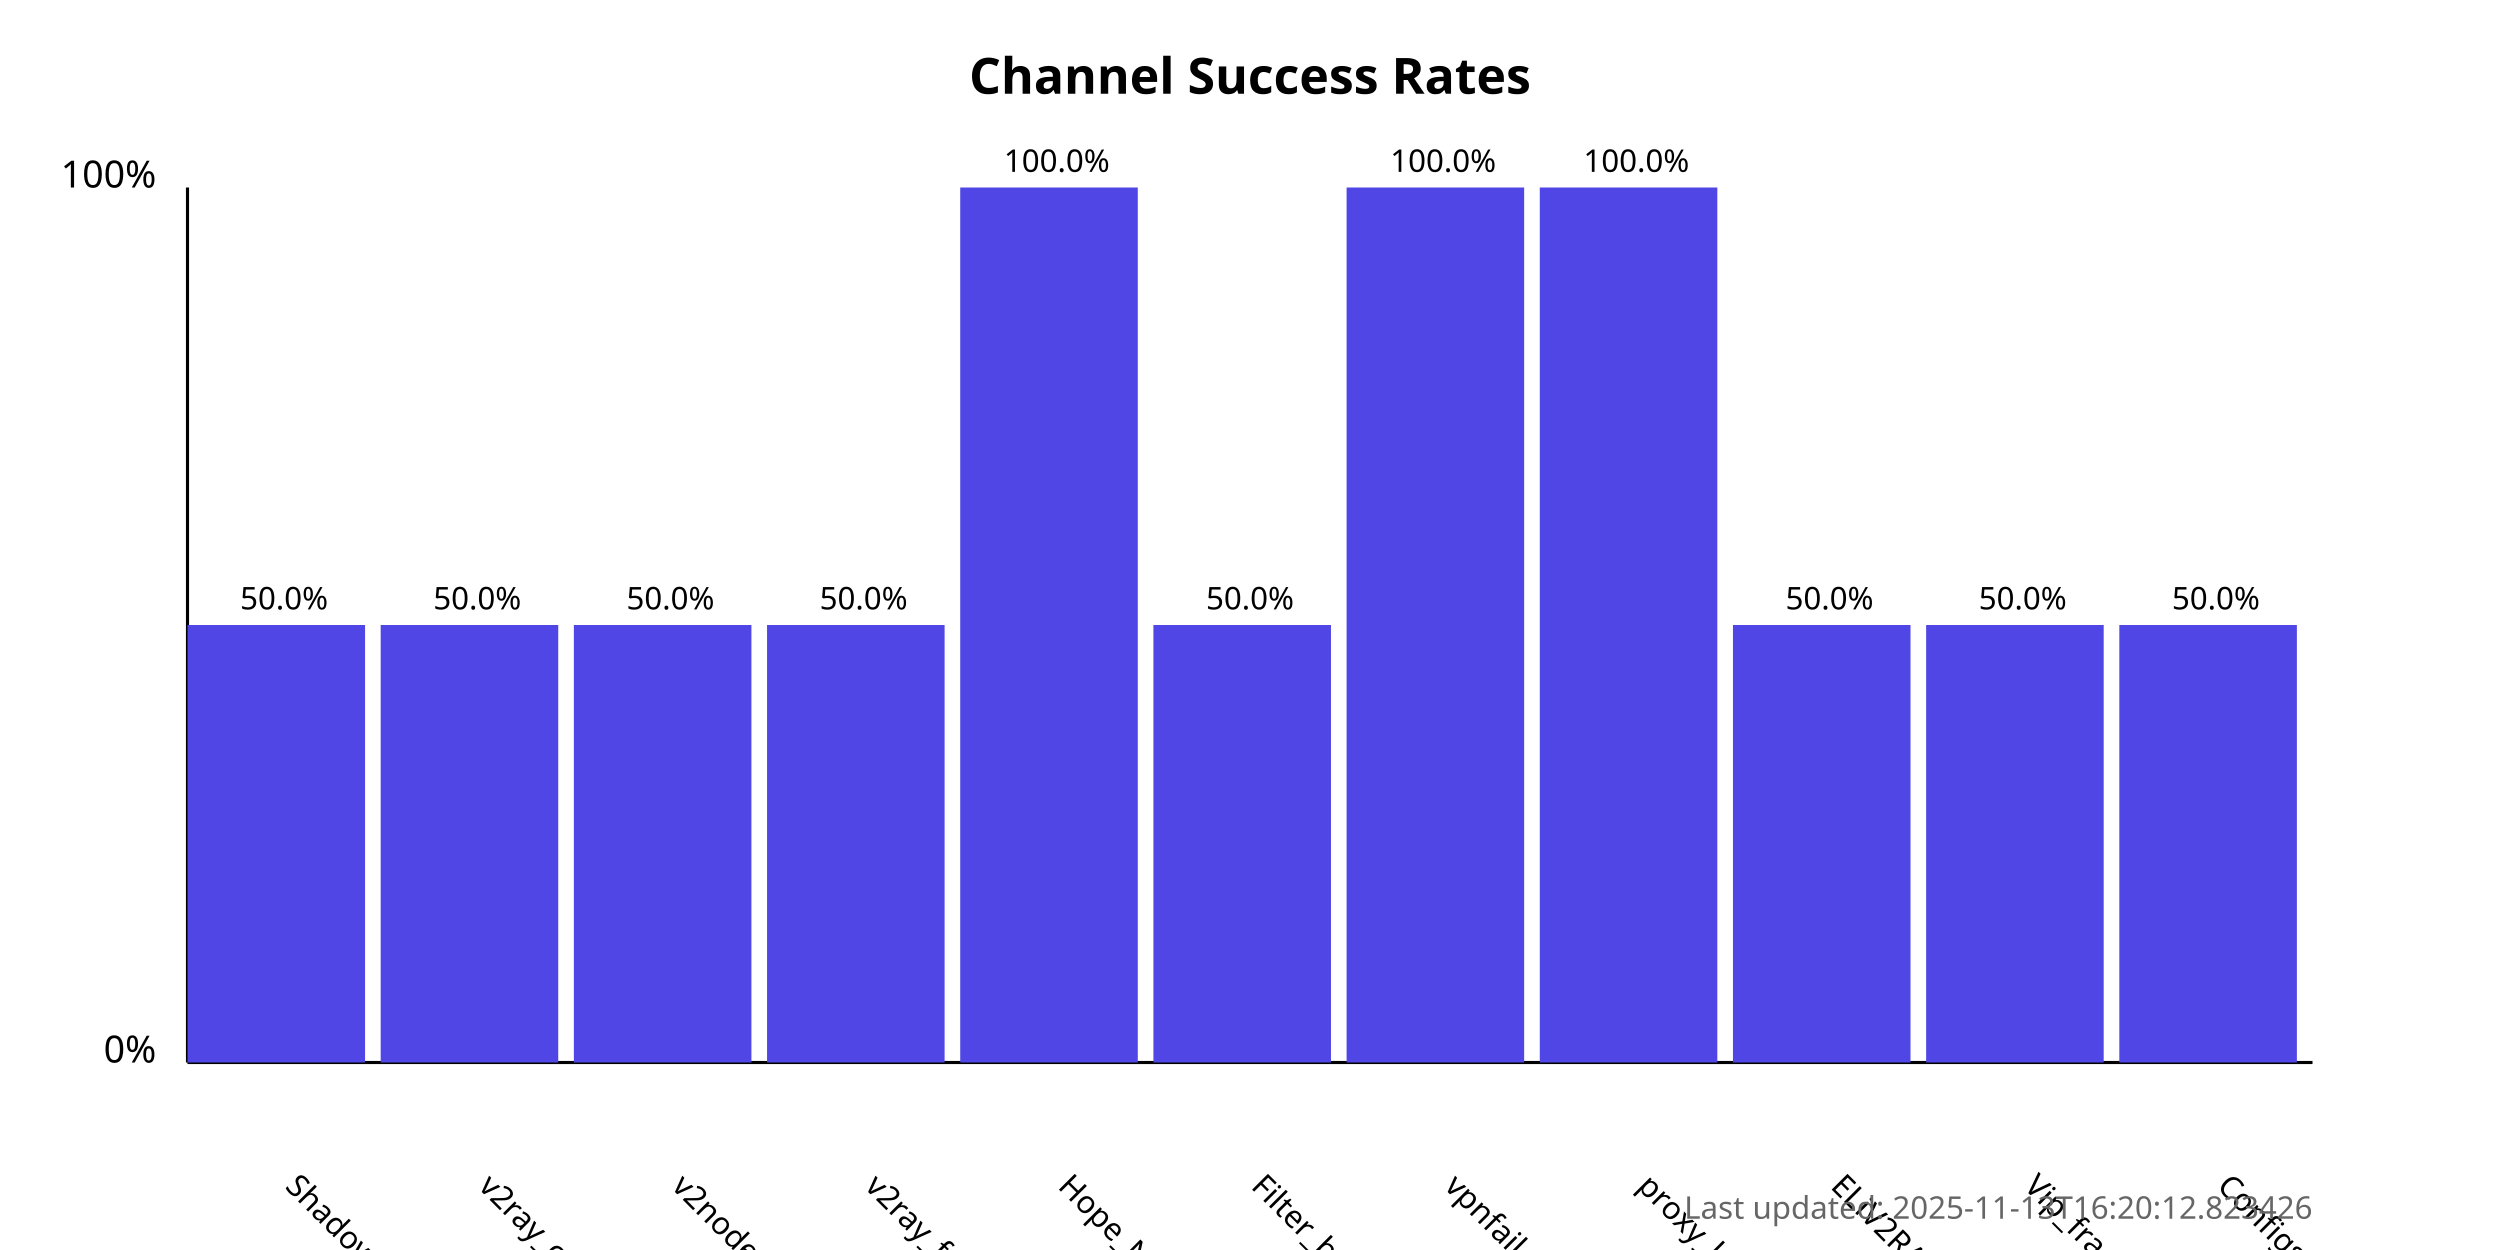
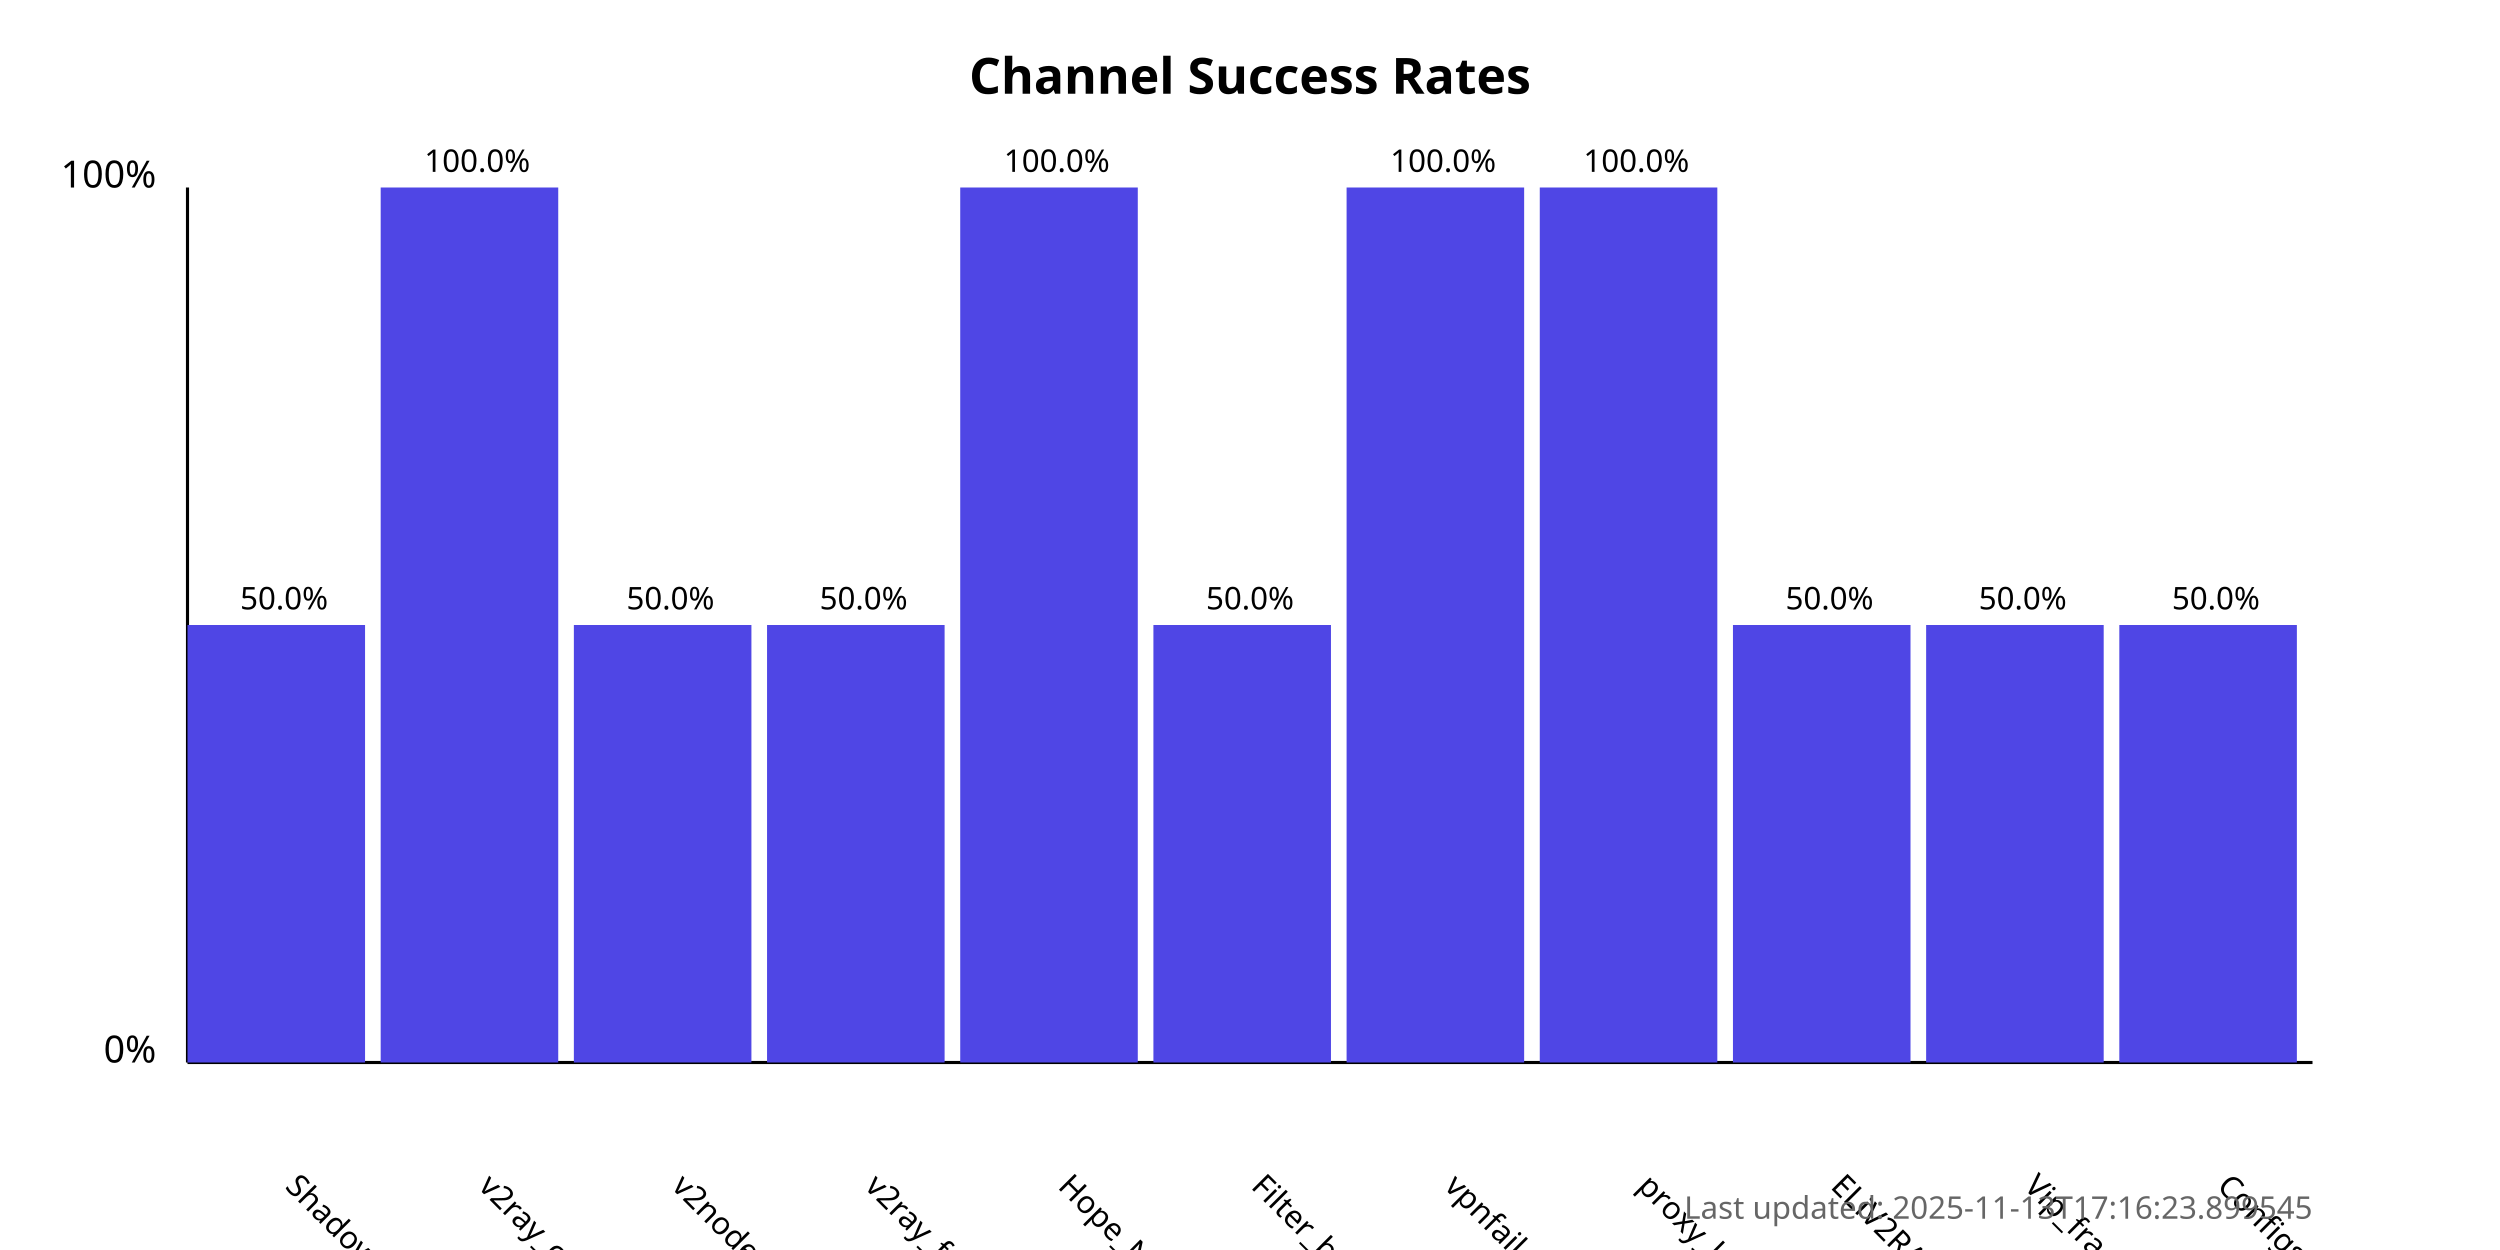
<svg xmlns="http://www.w3.org/2000/svg" width="800" height="400">
  <style>
            .chart-title { font: bold 16px sans-serif; }
            .axis-label { font: 12px sans-serif; }
            .tick-label { font: 10px sans-serif; }
            .bar { fill: #4f46e5; }
            .bar:hover { fill: #6366f1; }
            .timestamp { font: 10px sans-serif; fill: #666; }
        </style>
  <text x="400.0" y="30" text-anchor="middle" class="chart-title">
            Channel Success Rates
        </text>
  <line x1="60" y1="340" x2="60" y2="60" stroke="black" stroke-width="1" />
  <line x1="60" y1="340" x2="740" y2="340" stroke="black" stroke-width="1" />
  <text x="50" y="340" text-anchor="end" class="axis-label">0%</text>
  <text x="50" y="60" text-anchor="end" class="axis-label">100%</text>
  <g>
    <rect x="60" y="200.0" width="56.818" height="140.0" class="bar" />
    <text x="90.909" y="380" transform="rotate(45, 90.90909, 380)" text-anchor="start" class="tick-label">
                ShadowProxy66
            </text>
    <text x="90.909" y="195.0" text-anchor="middle" class="tick-label">
                50.0%
            </text>
  </g>
  <g>
-     <rect x="121.818" y="200.0" width="56.818" height="140.0" class="bar" />
+     <rect x="121.818" y="60.0" width="56.818" height="280.0" class="bar" />
    <text x="152.727" y="380" transform="rotate(45, 152.7273, 380)" text-anchor="start" class="tick-label">
                v2ray_configs_pool
            </text>
-     <text x="152.727" y="195.0" text-anchor="middle" class="tick-label">
-                 50.0%
+     <text x="152.727" y="55.0" text-anchor="middle" class="tick-label">
+                 100.0%
            </text>
  </g>
  <g>
    <rect x="183.636" y="200.0" width="56.818" height="140.0" class="bar" />
    <text x="214.545" y="380" transform="rotate(45, 214.5455, 380)" text-anchor="start" class="tick-label">
                v2nodes
            </text>
    <text x="214.545" y="195.0" text-anchor="middle" class="tick-label">
                50.0%
            </text>
  </g>
  <g>
    <rect x="245.455" y="200.0" width="56.818" height="140.0" class="bar" />
    <text x="276.364" y="380" transform="rotate(45, 276.3636, 380)" text-anchor="start" class="tick-label">
                v2ray_free_conf
            </text>
    <text x="276.364" y="195.0" text-anchor="middle" class="tick-label">
                50.0%
            </text>
  </g>
  <g>
    <rect x="307.273" y="60.0" width="56.818" height="280.0" class="bar" />
    <text x="338.182" y="380" transform="rotate(45, 338.1818, 380)" text-anchor="start" class="tick-label">
                Hope_Net
            </text>
    <text x="338.182" y="55.0" text-anchor="middle" class="tick-label">
                100.0%
            </text>
  </g>
  <g>
    <rect x="369.091" y="200.0" width="56.818" height="140.0" class="bar" />
    <text x="400.0" y="380" transform="rotate(45, 400.0, 380)" text-anchor="start" class="tick-label">
                Filter_breaker
            </text>
    <text x="400.0" y="195.0" text-anchor="middle" class="tick-label">
                50.0%
            </text>
  </g>
  <g>
    <rect x="430.909" y="60.0" width="56.818" height="280.0" class="bar" />
    <text x="461.818" y="380" transform="rotate(45, 461.8182, 380)" text-anchor="start" class="tick-label">
                vpnfail_vless
            </text>
    <text x="461.818" y="55.0" text-anchor="middle" class="tick-label">
                100.0%
            </text>
  </g>
  <g>
    <rect x="492.727" y="60.0" width="56.818" height="280.0" class="bar" />
    <text x="523.636" y="380" transform="rotate(45, 523.6364, 380)" text-anchor="start" class="tick-label">
                proxy_kafee
            </text>
    <text x="523.636" y="55.0" text-anchor="middle" class="tick-label">
                100.0%
            </text>
  </g>
  <g>
    <rect x="554.545" y="200.0" width="56.818" height="140.0" class="bar" />
    <text x="585.455" y="380" transform="rotate(45, 585.4545, 380)" text-anchor="start" class="tick-label">
                ELiV2RAY
            </text>
    <text x="585.455" y="195.0" text-anchor="middle" class="tick-label">
                50.0%
            </text>
  </g>
  <g>
    <rect x="616.364" y="200.0" width="56.818" height="140.0" class="bar" />
    <text x="647.273" y="380" transform="rotate(45, 647.2727, 380)" text-anchor="start" class="tick-label">
                Vip_fragment_v2ray
            </text>
    <text x="647.273" y="195.0" text-anchor="middle" class="tick-label">
                50.0%
            </text>
  </g>
  <g>
    <rect x="678.182" y="200.0" width="56.818" height="140.0" class="bar" />
    <text x="709.091" y="380" transform="rotate(45, 709.0909, 380)" text-anchor="start" class="tick-label">
                ConfigsHubPlus
            </text>
    <text x="709.091" y="195.0" text-anchor="middle" class="tick-label">
                50.0%
            </text>
  </g>
  <text x="740" y="390" text-anchor="end" class="timestamp">
-             Last updated: 2025-11-13T16:20:12.823426
+             Last updated: 2025-11-13T17:16:23.899545
        </text>
</svg>
